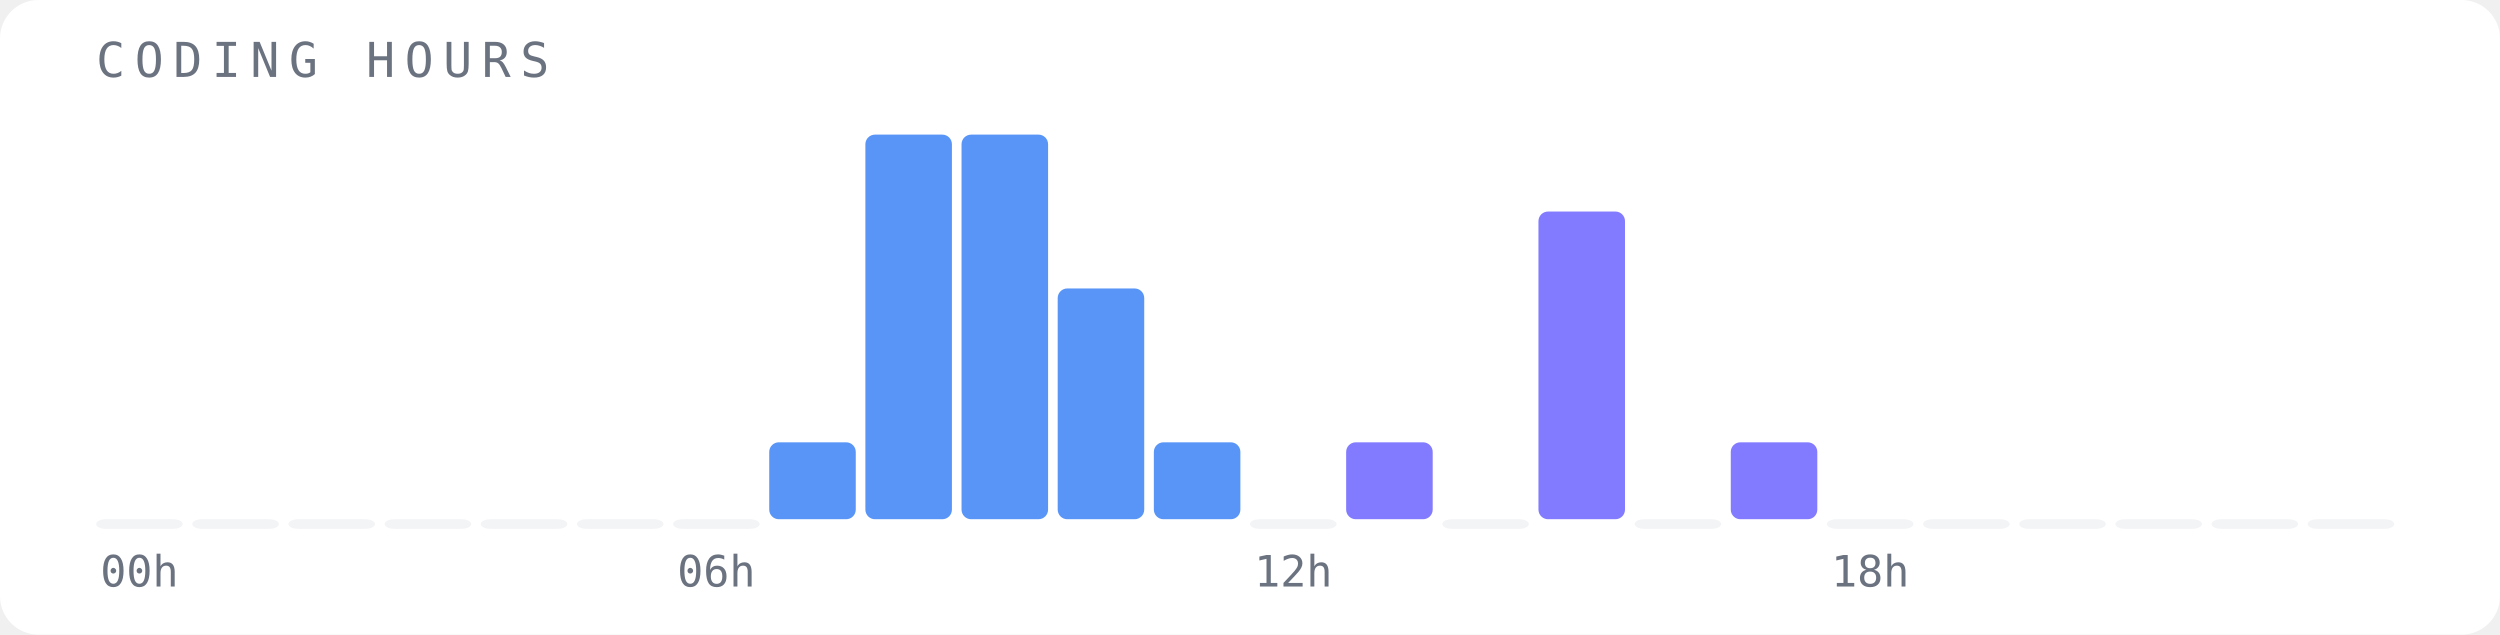
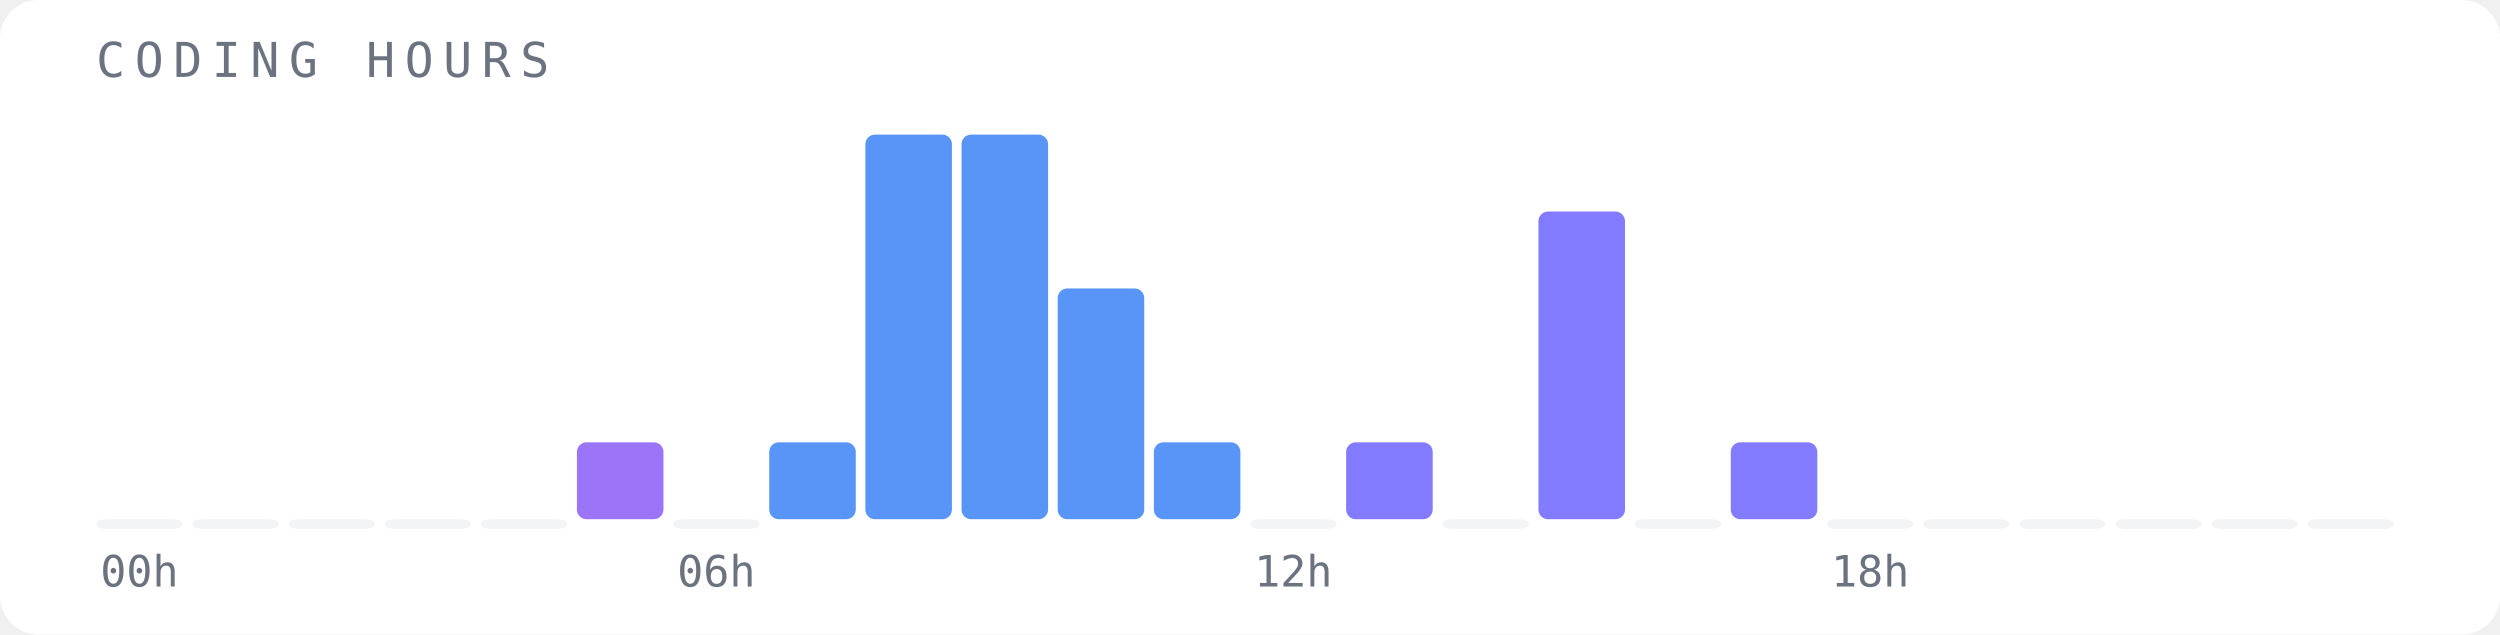
<svg xmlns="http://www.w3.org/2000/svg" width="520" height="132" viewBox="0 0 520 132">
  <rect width="520" height="132" fill="#ffffff" rx="8" />
  <text x="20" y="16" font-family="monospace" font-size="10" fill="#6b7280" letter-spacing="2">CODING HOURS</text>
  <rect x="20" y="108" width="18" height="2" fill="#f3f4f6" opacity="1" rx="2" />
  <text x="29" y="122" font-family="monospace" font-size="9" fill="#6b7280" text-anchor="middle">00h</text>
  <rect x="40" y="108" width="18" height="2" fill="#f3f4f6" opacity="1" rx="2" />
  <rect x="60" y="108" width="18" height="2" fill="#f3f4f6" opacity="1" rx="2" />
  <rect x="80" y="108" width="18" height="2" fill="#f3f4f6" opacity="1" rx="2" />
  <rect x="100" y="108" width="18" height="2" fill="#f3f4f6" opacity="1" rx="2" />
-   <rect x="120" y="108" width="18" height="2" fill="#f3f4f6" opacity="1" rx="2" />
+   <rect x="120" y="92" width="18" height="16" fill="#8b5cf6" opacity="0.85" rx="2" />
  <rect x="140" y="108" width="18" height="2" fill="#f3f4f6" opacity="1" rx="2" />
  <text x="149" y="122" font-family="monospace" font-size="9" fill="#6b7280" text-anchor="middle">06h</text>
  <rect x="160" y="92" width="18" height="16" fill="#3b82f6" opacity="0.85" rx="2" />
  <rect x="180" y="28" width="18" height="80" fill="#3b82f6" opacity="0.85" rx="2" />
  <rect x="200" y="28" width="18" height="80" fill="#3b82f6" opacity="0.85" rx="2" />
  <rect x="220" y="60" width="18" height="48" fill="#3b82f6" opacity="0.85" rx="2" />
  <rect x="240" y="92" width="18" height="16" fill="#3b82f6" opacity="0.85" rx="2" />
  <rect x="260" y="108" width="18" height="2" fill="#f3f4f6" opacity="1" rx="2" />
  <text x="269" y="122" font-family="monospace" font-size="9" fill="#6b7280" text-anchor="middle">12h</text>
  <rect x="280" y="92" width="18" height="16" fill="#6c63ff" opacity="0.85" rx="2" />
  <rect x="300" y="108" width="18" height="2" fill="#f3f4f6" opacity="1" rx="2" />
  <rect x="320" y="44" width="18" height="64" fill="#6c63ff" opacity="0.85" rx="2" />
  <rect x="340" y="108" width="18" height="2" fill="#f3f4f6" opacity="1" rx="2" />
  <rect x="360" y="92" width="18" height="16" fill="#6c63ff" opacity="0.85" rx="2" />
  <rect x="380" y="108" width="18" height="2" fill="#f3f4f6" opacity="1" rx="2" />
  <text x="389" y="122" font-family="monospace" font-size="9" fill="#6b7280" text-anchor="middle">18h</text>
  <rect x="400" y="108" width="18" height="2" fill="#f3f4f6" opacity="1" rx="2" />
  <rect x="420" y="108" width="18" height="2" fill="#f3f4f6" opacity="1" rx="2" />
  <rect x="440" y="108" width="18" height="2" fill="#f3f4f6" opacity="1" rx="2" />
  <rect x="460" y="108" width="18" height="2" fill="#f3f4f6" opacity="1" rx="2" />
  <rect x="480" y="108" width="18" height="2" fill="#f3f4f6" opacity="1" rx="2" />
</svg>
